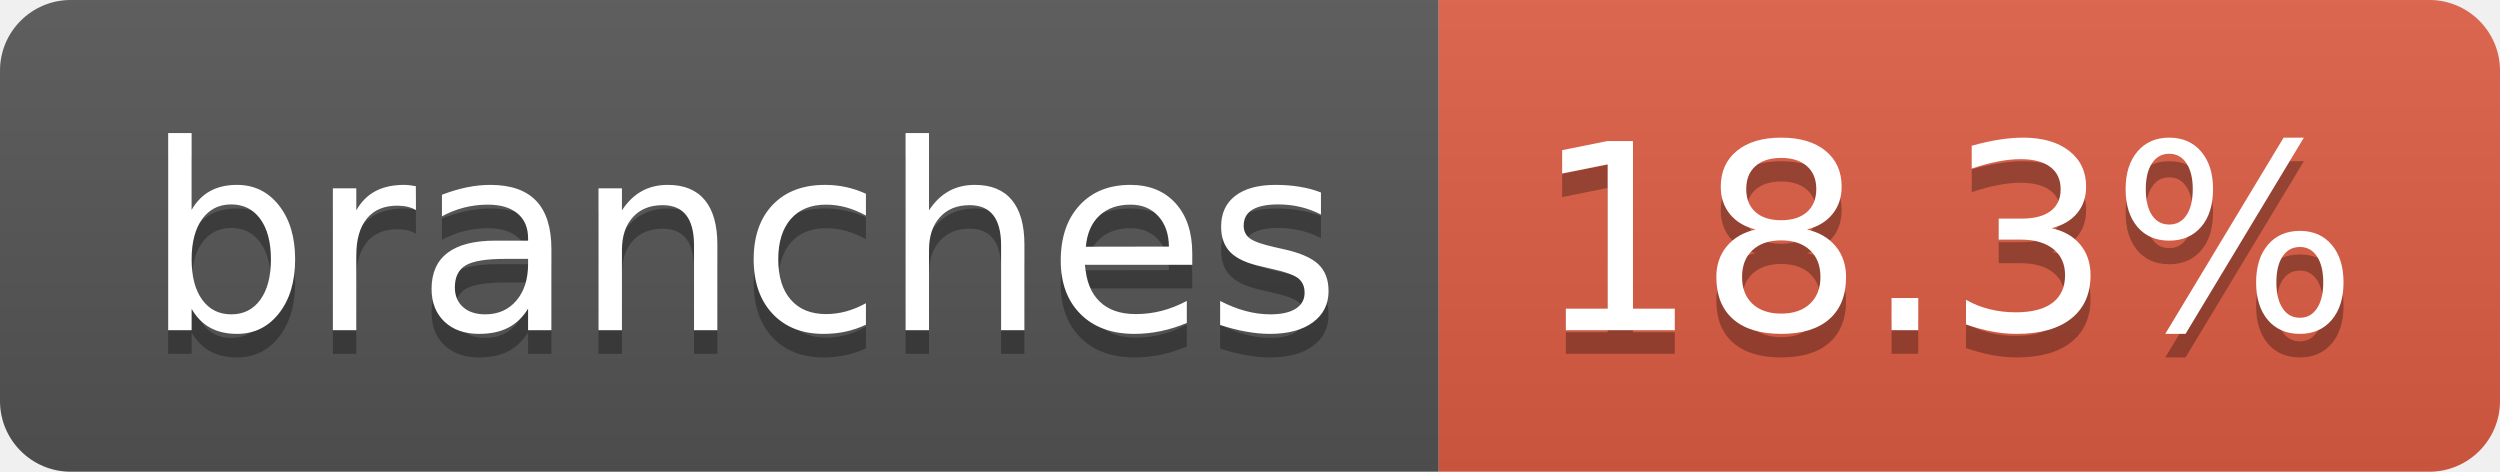
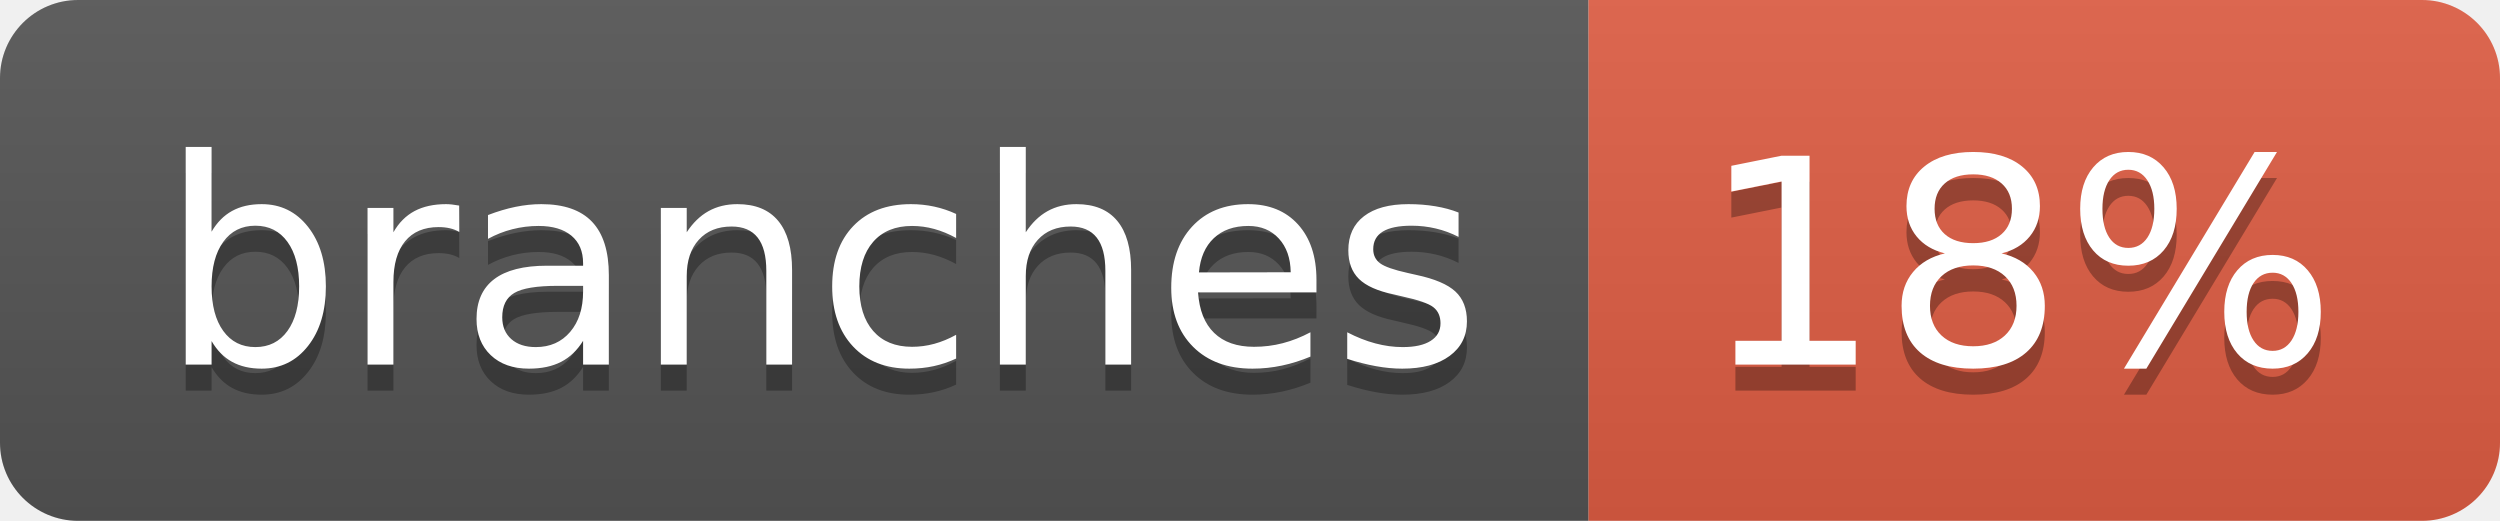
- <svg xmlns="http://www.w3.org/2000/svg" width="106" height="20" role="img" aria-label="branches: 18.3%">
+ <svg xmlns="http://www.w3.org/2000/svg" width="96" height="20" role="img" aria-label="branches: 18%">
  <linearGradient id="s" x2="0" y2="100%">
    <stop offset="0" stop-color="#bbb" stop-opacity=".1" />
    <stop offset="1" stop-opacity=".1" />
  </linearGradient>
  <clipPath id="r">
-     <rect width="106" height="20" rx="3" fill="#fff" />
+     <rect width="96" height="20" rx="3" fill="#fff" />
  </clipPath>
  <g clip-path="url(#r)">
    <rect width="61" height="20" fill="#555" />
-     <rect x="61" width="45" height="20" fill="#e05d44" />
-     <rect width="106" height="20" fill="url(#s)" />
+     <rect x="61" width="35" height="20" fill="#e05d44" />
+     <rect width="96" height="20" fill="url(#s)" />
  </g>
  <g fill="#fff" text-anchor="middle" font-family="Verdana,Geneva,DejaVu Sans,sans-serif" text-rendering="geometricPrecision" font-size="110">
    <text aria-hidden="true" x="315" y="150" fill="#010101" fill-opacity=".3" transform="scale(.1)" textLength="507">branches</text>
    <text x="315" y="140" transform="scale(.1)" fill="#fff" textLength="507">branches</text>
-     <text aria-hidden="true" x="825" y="150" fill="#010101" fill-opacity=".3" transform="scale(.1)" textLength="350">18.3%</text>
-     <text x="825" y="140" transform="scale(.1)" fill="#fff" textLength="350">18.3%</text>
+     <text aria-hidden="true" x="775" y="150" fill="#010101" fill-opacity=".3" transform="scale(.1)" textLength="245">18%</text>
+     <text x="775" y="140" transform="scale(.1)" fill="#fff" textLength="245">18%</text>
  </g>
</svg>
